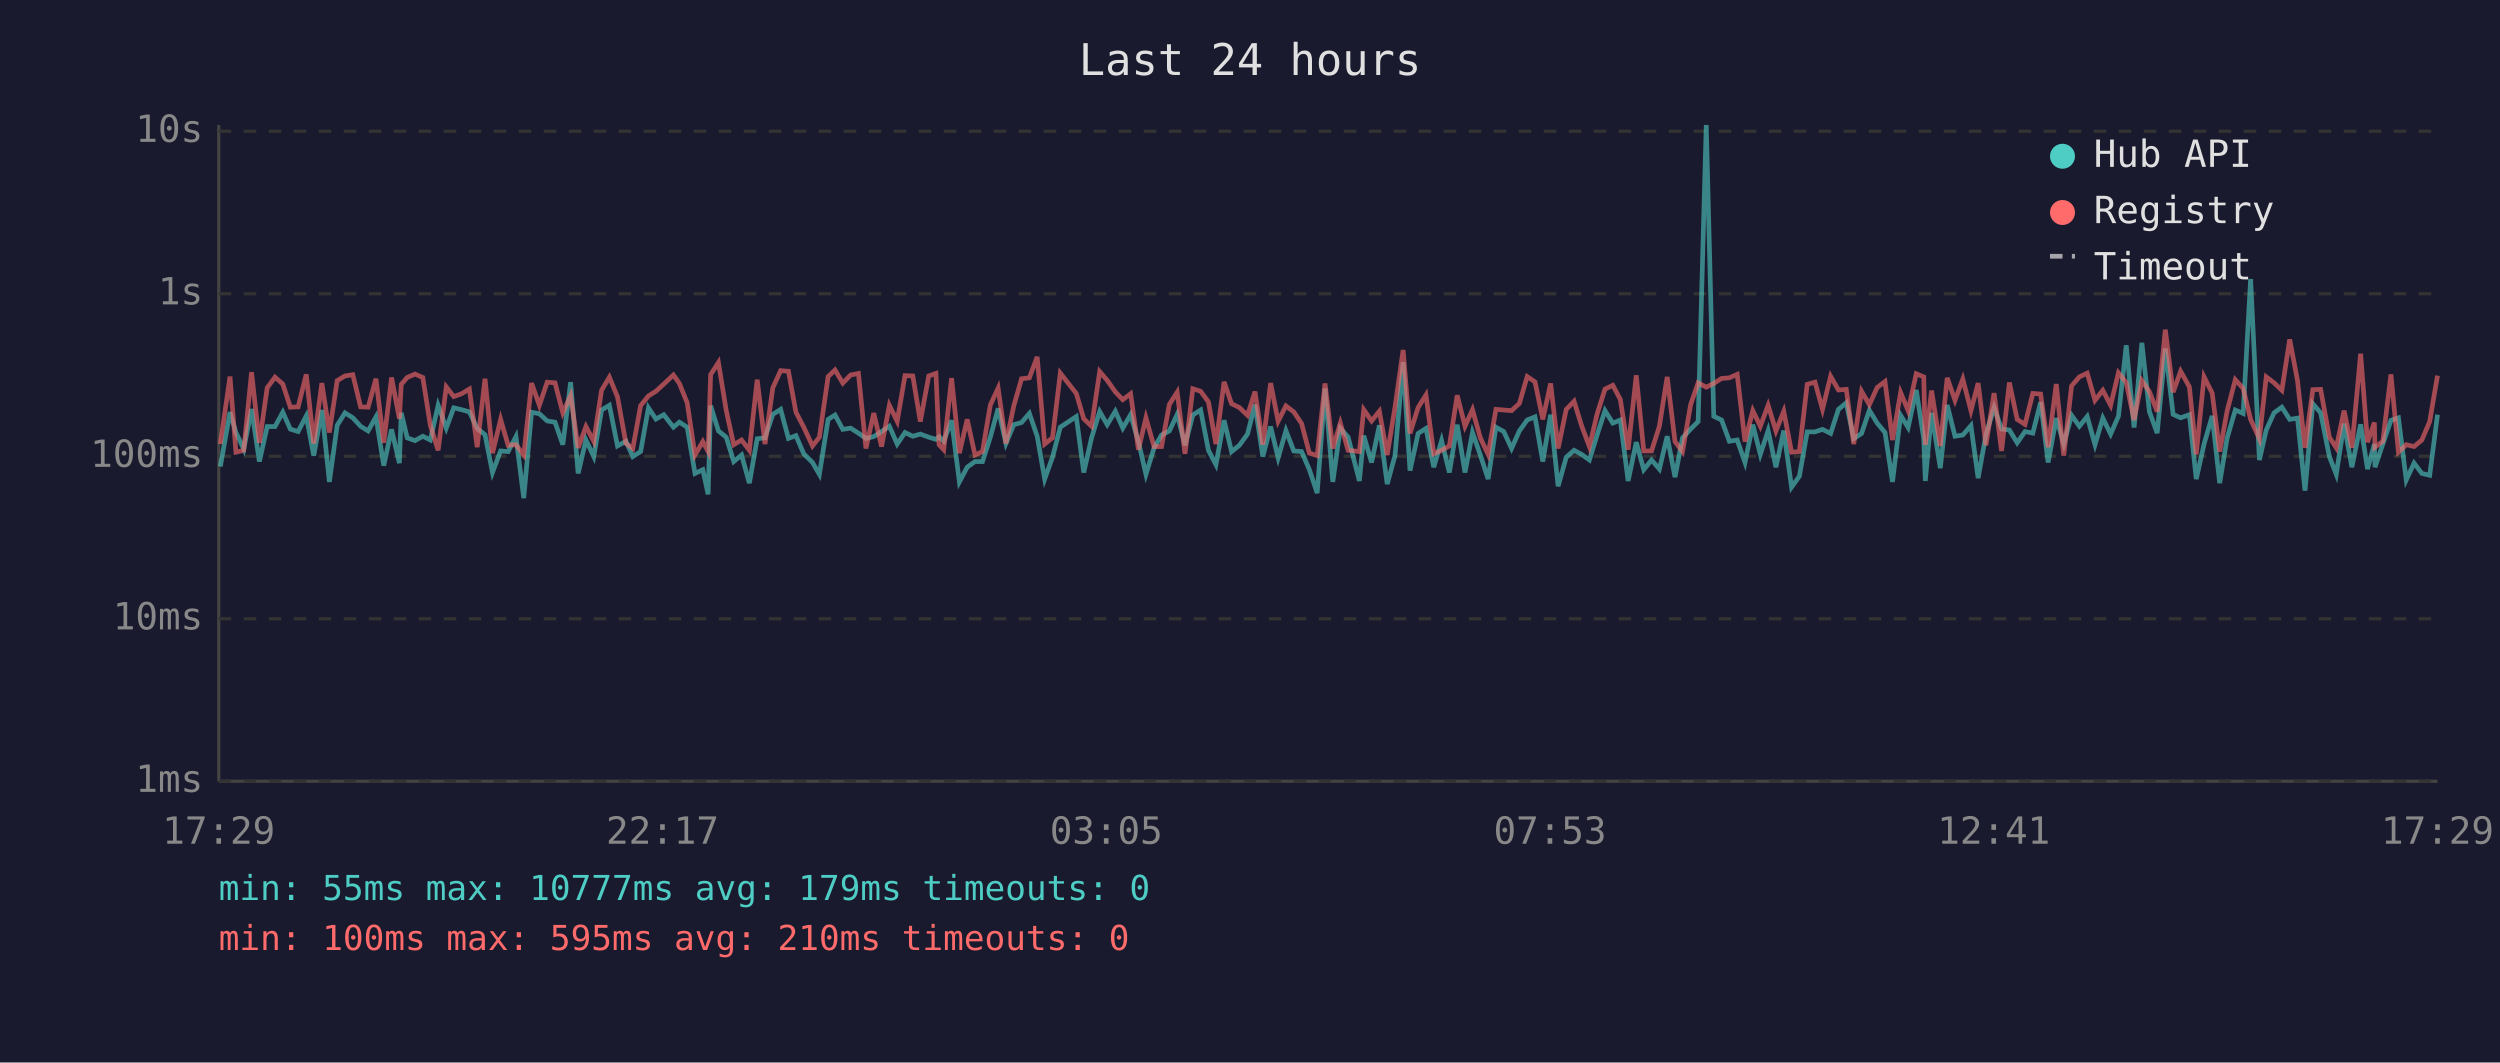
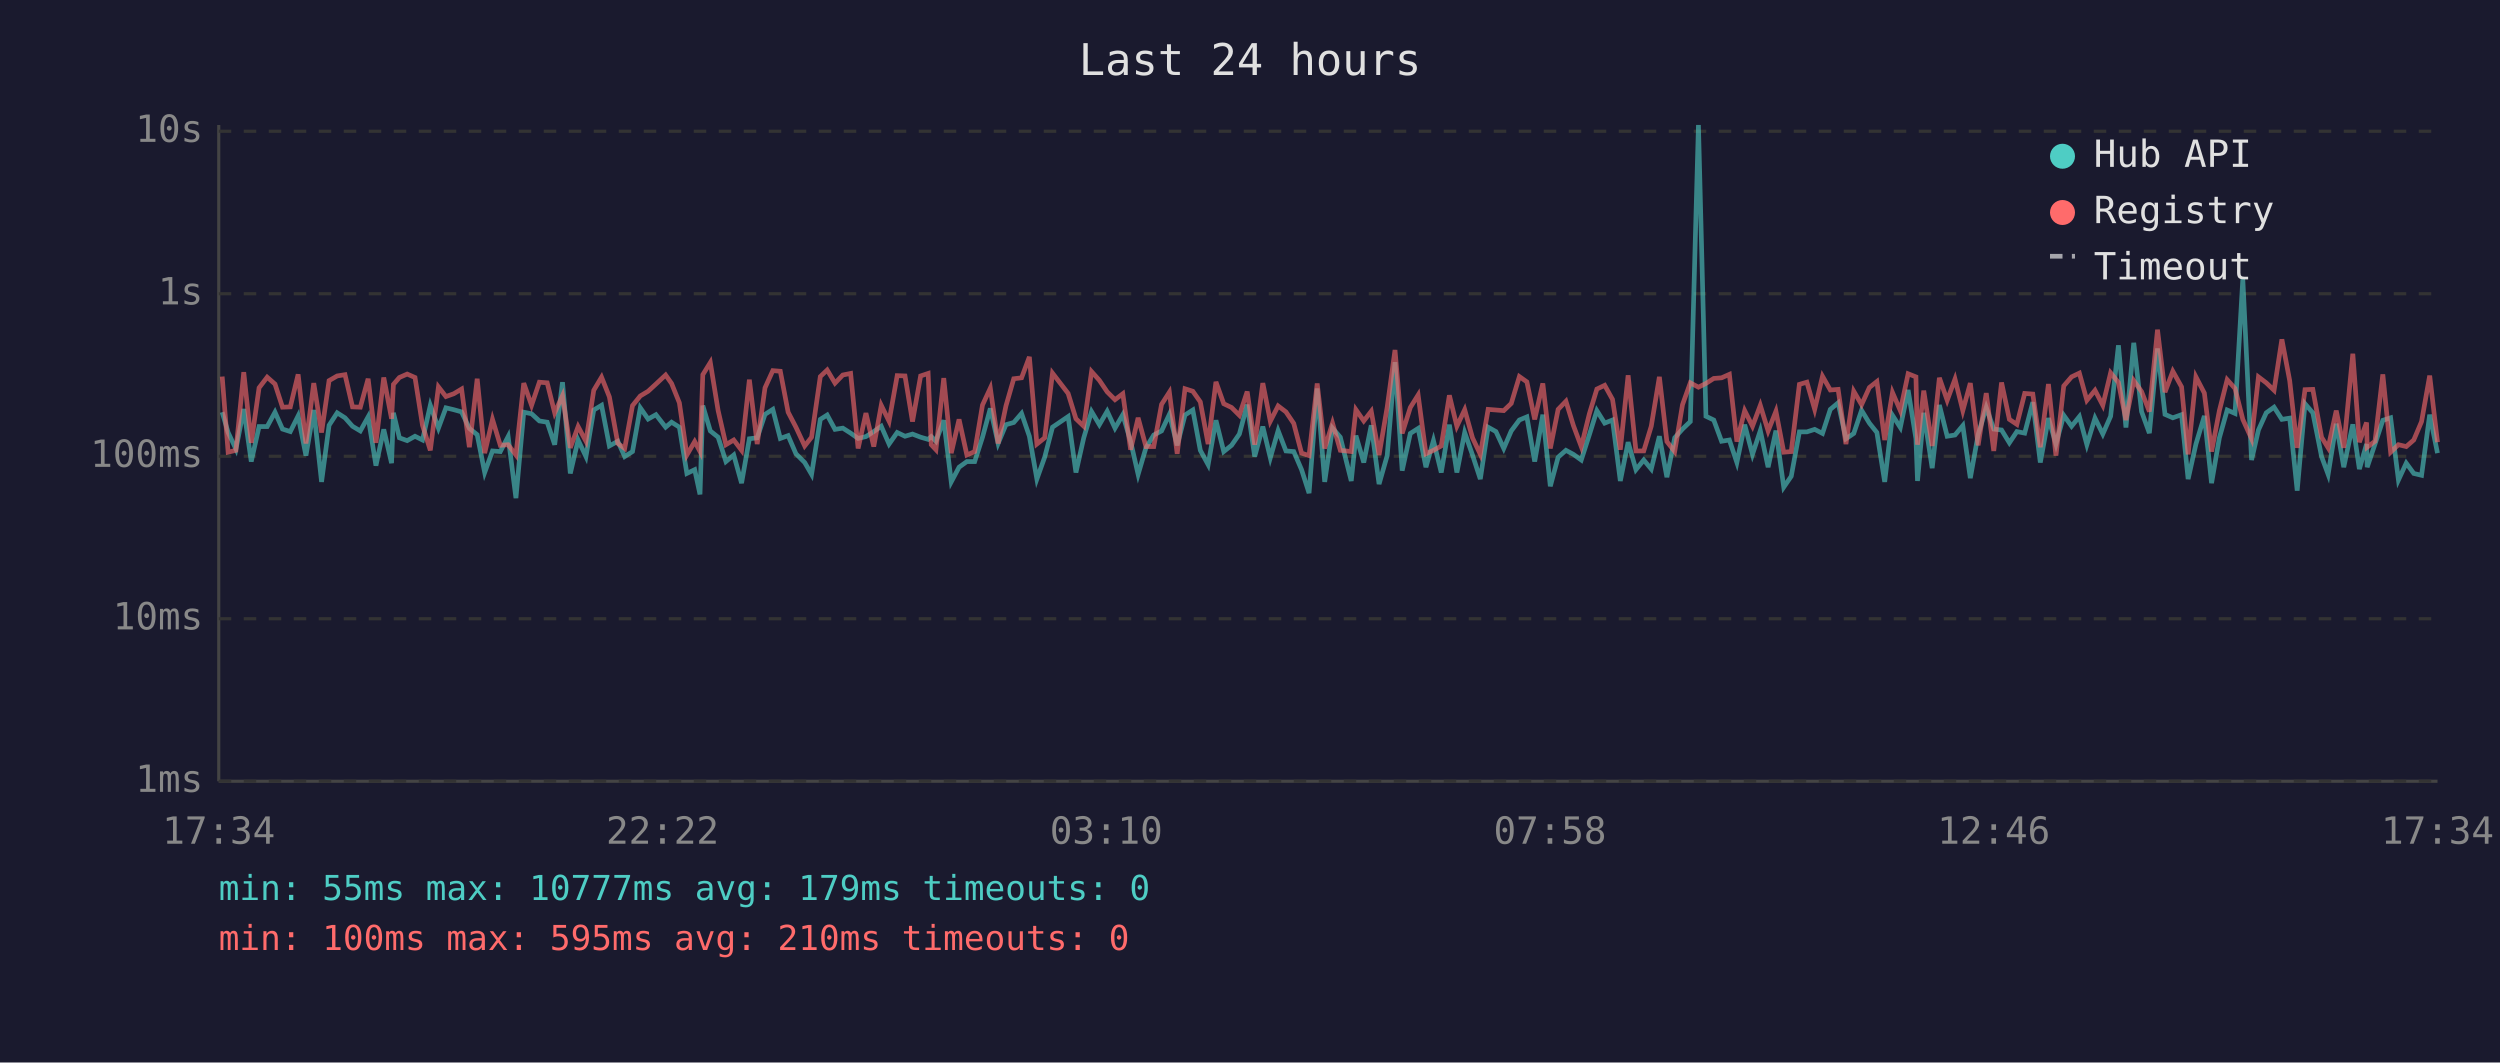
<svg xmlns="http://www.w3.org/2000/svg" viewBox="0 0 800 340" font-family="monospace" font-size="12">
  <rect width="800" height="340" fill="#1a1a2e" />
  <text x="400" y="24" fill="#e0e0e0" font-size="14" text-anchor="middle">Last 24 hours</text>
  <line x1="70" y1="40" x2="70" y2="250" stroke="#444" stroke-width="1" />
  <line x1="70" y1="250" x2="780" y2="250" stroke="#444" stroke-width="1" />
  <line x1="70" y1="250" x2="780" y2="250" stroke="#333" stroke-width="1" stroke-dasharray="4" />
  <text x="65" y="250" fill="#888" text-anchor="end" dominant-baseline="middle">1ms</text>
  <line x1="70" y1="198" x2="780" y2="198" stroke="#333" stroke-width="1" stroke-dasharray="4" />
  <text x="65" y="198" fill="#888" text-anchor="end" dominant-baseline="middle">10ms</text>
  <line x1="70" y1="146" x2="780" y2="146" stroke="#333" stroke-width="1" stroke-dasharray="4" />
  <text x="65" y="146" fill="#888" text-anchor="end" dominant-baseline="middle">100ms</text>
  <line x1="70" y1="94" x2="780" y2="94" stroke="#333" stroke-width="1" stroke-dasharray="4" />
  <text x="65" y="94" fill="#888" text-anchor="end" dominant-baseline="middle">1s</text>
  <line x1="70" y1="42" x2="780" y2="42" stroke="#333" stroke-width="1" stroke-dasharray="4" />
  <text x="65" y="42" fill="#888" text-anchor="end" dominant-baseline="middle">10s</text>
-   <text x="70" y="270" fill="#888" text-anchor="middle">17:29</text>
-   <text x="212" y="270" fill="#888" text-anchor="middle">22:17</text>
-   <text x="354" y="270" fill="#888" text-anchor="middle">03:05</text>
-   <text x="496" y="270" fill="#888" text-anchor="middle">07:53</text>
-   <text x="638" y="270" fill="#888" text-anchor="middle">12:41</text>
-   <text x="780" y="270" fill="#888" text-anchor="middle">17:29</text>
-   <polyline points="70.5,149.3 73.6,131.9 75.5,138.4 78.0,143.7 80.5,130.9 83.0,147.7 85.5,136.5 88.0,136.5 90.5,131.9 92.9,137.3 95.4,138.1 98.0,133.1 100.4,145.8 103.0,131.2 105.4,154.2 107.9,136.1 110.4,132.1 112.9,133.7 115.4,136.4 117.8,137.9 120.3,133.4 122.8,149.0 125.3,137.4 127.8,148.2 128.4,132.1 130.3,140.1 132.8,141.0 135.3,139.6 137.7,140.8 140.2,129.7 142.8,137.0 145.2,130.5 147.7,131.1 150.2,131.8 152.7,137.1 155.2,139.1 157.6,151.2 160.2,144.3 162.6,144.5 165.1,139.7 167.6,159.4 170.1,131.9 172.6,132.4 175.1,134.7 177.6,135.1 180.1,142.3 182.6,122.3 185.0,151.5 187.5,140.8 190.0,146.1 192.5,131.2 195.0,129.7 197.6,142.7 200.3,141.2 202.5,146.1 205.0,144.5 207.5,130.5 209.9,134.1 212.4,132.7 215.5,136.7 217.4,135.1 219.9,136.7 222.4,151.5 224.9,150.3 226.6,158.2 227.4,129.8 229.9,137.9 232.4,139.9 234.8,147.7 237.3,145.6 239.8,154.6 242.3,140.4 244.8,140.1 247.3,132.6 249.8,131.0 252.3,140.3 254.7,139.4 257.2,145.2 260.0,148.0 262.2,151.8 265.0,134.2 267.2,132.8 269.7,137.4 272.2,137.0 274.7,138.6 277.1,140.3 279.6,139.7 282.1,138.1 284.6,136.4 287.1,142.1 289.6,138.4 292.1,139.6 294.5,138.9 297.2,139.9 299.5,140.6 300.5,139.7 302.0,141.2 304.5,134.5 307.0,154.2 309.5,149.5 312.0,147.7 314.4,147.7 316.9,139.9 319.4,130.7 321.9,141.9 324.4,135.9 326.9,135.2 329.4,132.3 331.9,139.6 334.3,153.3 336.8,146.3 339.3,136.7 344.4,133.3 346.8,151.2 349.3,140.1 351.9,131.7 354.3,135.9 356.9,131.6 359.3,137.0 361.8,132.7 364.3,141.3 366.7,151.8 369.3,143.3 371.7,139.2 374.2,137.9 376.7,132.6 379.2,142.5 381.7,132.8 384.2,131.2 386.7,144.1 389.1,148.7 391.7,134.5 394.1,144.5 396.6,142.5 399.2,138.9 401.6,129.5 404.1,146.1 406.6,136.5 409.0,146.5 411.5,137.8 414.0,144.3 416.5,144.5 419.0,150.3 421.5,157.8 424.0,124.3 426.5,154.2 428.9,137.0 431.4,139.9 435.0,153.9 436.4,139.4 438.9,148.0 441.4,136.1 443.9,154.9 446.4,145.8 449.0,115.9 451.2,150.6 453.8,138.7 456.3,137.1 458.8,149.5 461.3,141.0 463.8,151.2 466.3,135.9 468.8,151.2 471.2,138.4 473.7,145.6 476.2,153.3 478.7,136.7 481.2,138.1 483.7,143.5 486.2,137.9 488.7,134.4 491.2,133.4 493.7,147.7 496.2,132.7 498.6,155.6 501.2,146.3 503.7,144.1 506.1,145.4 508.6,147.2 511.1,139.1 513.6,131.4 516.1,135.4 518.5,134.4 521.0,153.9 523.6,141.5 526.0,150.3 528.5,147.2 531.0,150.1 533.5,139.6 536.0,152.7 538.4,140.1 541.0,137.3 543.4,134.9 546.0,40.0 548.4,133.2 550.9,134.4 553.4,141.2 555.9,140.8 558.4,148.0 560.9,135.9 563.3,145.4 565.8,137.8 568.3,149.5 570.8,137.8 573.3,155.9 575.8,152.4 578.3,138.2 580.8,138.2 583.2,137.4 585.8,138.7 588.3,131.0 590.8,128.9 593.2,140.4 595.7,138.7 598.2,131.3 600.7,135.4 603.2,138.4 605.6,154.2 608.2,132.9 610.6,136.8 613.2,124.8 615.6,140.4 616.1,153.9 618.1,132.1 620.9,149.8 623.1,129.6 625.6,139.6 628.1,139.2 630.7,136.2 633.0,153.0 635.5,139.1 638.1,130.4 640.5,137.3 643.0,137.6 645.5,141.7 648.0,138.1 650.5,138.6 653.0,128.7 655.4,148.0 658.0,133.8 660.4,142.1 662.9,132.9 665.4,136.4 667.9,133.3 670.4,142.3 672.9,133.8 675.4,138.9 677.9,133.2 680.4,110.5 682.9,136.8 685.4,109.7 687.8,131.7 690.3,138.6 692.9,111.5 695.4,132.6 697.8,133.7 700.6,132.7 702.8,153.3 705.3,142.1 707.9,133.1 710.3,154.6 712.7,140.1 715.3,131.2 717.8,132.3 720.2,89.3 723.0,147.2 725.2,137.6 727.7,132.1 730.2,130.3 732.7,134.2 735.2,133.8 737.6,157.0 740.1,129.2 742.6,132.1 745.4,146.1 747.6,151.8 750.1,135.6 752.6,149.5 755.4,135.8 757.6,150.1 759.8,142.1 760.0,149.5 762.5,142.1 765.1,134.5 767.5,133.7 770.0,153.6 772.5,148.2 775.0,151.5 777.5,152.1 780.0,132.7" fill="none" stroke="#4ecdc4" stroke-width="1.5" opacity="0.6" />
-   <polyline points="70.5,142.1 73.6,120.5 75.5,144.7 78.0,144.1 80.5,119.1 83.0,141.7 85.5,124.1 88.0,120.7 90.5,122.9 92.9,130.3 95.4,130.2 98.0,119.8 100.4,141.9 103.0,122.6 105.4,138.4 107.9,121.8 110.4,120.3 112.9,119.9 115.4,130.2 117.8,130.3 120.3,121.2 122.8,141.7 125.3,120.8 127.8,134.0 128.4,123.0 130.3,120.8 132.8,119.7 135.3,120.8 137.7,136.1 140.2,144.1 142.8,123.8 145.2,126.9 147.7,126.0 150.2,124.5 152.7,143.1 155.2,121.2 157.6,145.0 160.2,134.2 162.6,142.5 165.1,142.3 167.6,145.6 170.1,122.6 172.6,129.7 175.1,122.3 177.6,122.5 180.1,132.1 182.6,126.6 185.0,143.3 187.5,136.5 190.0,141.2 192.5,124.9 195.0,120.7 197.6,127.0 200.3,141.9 202.5,143.5 205.0,129.8 207.5,126.7 209.9,125.2 212.4,122.9 215.5,120.0 217.4,122.7 219.9,128.9 222.4,145.6 224.9,141.3 226.6,144.5 227.4,119.9 229.9,116.0 232.4,131.4 234.8,142.3 237.3,140.8 239.8,144.1 242.3,121.5 244.8,142.1 247.3,124.1 249.8,118.6 252.3,118.8 254.7,131.9 257.2,136.7 260.0,142.7 262.2,139.9 265.0,120.5 267.2,118.4 269.7,122.6 272.2,120.0 274.7,119.5 277.1,143.5 279.6,132.2 282.1,142.9 284.6,129.7 287.1,134.8 289.6,120.2 292.1,120.3 294.5,134.9 297.2,120.3 299.5,119.5 300.5,142.3 302.0,143.9 304.5,121.0 307.0,145.0 309.5,134.2 312.0,145.6 314.4,144.5 316.9,129.6 319.4,124.2 321.9,141.9 324.4,129.9 326.9,121.2 329.4,120.9 331.9,114.2 334.3,142.1 336.8,140.1 339.3,119.4 344.4,125.9 346.8,134.0 349.3,136.4 351.9,118.9 354.3,121.7 356.9,125.4 359.3,127.9 361.8,126.0 364.3,143.9 366.7,133.7 369.3,142.9 371.7,142.9 374.2,129.4 376.7,125.5 379.2,145.2 381.7,124.4 384.2,125.2 386.7,128.6 389.1,142.1 391.7,122.2 394.1,129.2 396.6,130.4 399.2,132.9 401.6,125.3 404.1,142.3 406.6,122.6 409.0,134.8 411.5,129.9 414.0,131.8 416.5,135.5 419.0,145.0 421.5,145.8 424.0,122.7 426.5,143.5 428.9,135.4 431.4,144.1 435.0,144.5 436.4,131.1 438.9,134.7 441.4,131.6 443.9,145.6 446.4,130.3 449.0,112.0 451.2,138.7 453.8,130.4 456.3,126.4 458.8,145.2 461.3,144.1 463.8,142.7 466.3,126.5 468.8,136.4 471.2,131.1 473.7,140.1 476.2,145.4 478.7,131.0 481.2,131.2 483.7,131.4 486.2,129.1 488.7,120.5 491.2,122.2 493.7,134.2 496.2,122.7 498.6,143.5 501.2,131.0 503.7,128.4 506.1,136.2 508.6,142.9 511.1,132.4 513.6,124.5 516.1,123.3 518.5,127.8 521.0,143.9 523.6,120.1 526.0,144.3 528.5,144.3 531.0,136.4 533.5,120.6 536.0,141.3 538.4,144.5 541.0,129.5 543.4,122.5 546.0,123.9 548.4,122.7 550.9,121.1 553.4,120.9 555.9,119.8 558.4,141.3 560.9,131.4 563.3,136.4 565.8,129.7 568.3,137.9 570.8,131.6 573.3,144.7 575.8,144.5 578.3,123.0 580.8,122.3 583.2,131.0 585.8,120.4 588.3,124.8 590.8,124.6 593.2,142.1 595.7,125.2 598.2,129.5 600.7,124.0 603.2,122.1 605.6,140.8 608.2,125.6 610.6,131.4 613.2,119.6 615.6,120.6 616.1,142.3 618.1,125.0 620.9,142.7 623.1,120.9 625.6,128.1 628.1,121.3 630.7,131.4 633.0,122.6 635.5,142.5 638.1,125.8 640.5,144.3 643.0,122.4 645.5,134.2 648.0,135.8 650.5,125.9 653.0,126.1 655.4,143.1 658.0,122.9 660.4,145.8 662.9,123.5 665.4,120.6 667.9,119.4 670.4,128.1 672.9,124.9 675.4,129.7 677.9,119.3 680.4,122.4 682.9,134.4 685.4,121.8 687.8,125.3 690.3,131.7 692.9,105.5 695.4,125.5 697.8,118.8 700.6,123.8 702.8,145.4 705.3,120.6 707.9,125.8 710.3,144.5 712.7,131.4 715.3,121.5 717.8,124.3 720.2,134.2 723.0,140.4 725.2,120.6 727.7,122.5 730.2,124.9 732.7,108.6 735.2,121.8 737.6,143.3 740.1,124.7 742.6,124.6 745.4,139.9 747.6,143.3 750.1,131.4 752.6,143.3 755.4,113.2 757.6,141.5 759.8,135.2 760.0,143.1 762.5,141.2 765.1,119.8 767.5,144.7 770.0,142.3 772.5,142.9 775.0,140.8 777.5,134.9 780.0,120.2" fill="none" stroke="#ff6b6b" stroke-width="1.5" opacity="0.6" />
+   <text x="70" y="270" fill="#888" text-anchor="middle">17:34</text>
+   <text x="212" y="270" fill="#888" text-anchor="middle">22:22</text>
+   <text x="354" y="270" fill="#888" text-anchor="middle">03:10</text>
+   <text x="496" y="270" fill="#888" text-anchor="middle">07:58</text>
+   <text x="638" y="270" fill="#888" text-anchor="middle">12:46</text>
+   <text x="780" y="270" fill="#888" text-anchor="middle">17:34</text>
+   <polyline points="71.1,131.9 73.0,138.4 75.5,143.7 78.0,130.9 80.4,147.7 82.9,136.5 85.5,136.5 88.0,131.9 90.4,137.3 92.9,138.1 95.4,133.1 97.9,145.8 100.4,131.2 102.9,154.2 105.3,136.1 107.9,132.1 110.4,133.7 112.8,136.4 115.3,137.9 117.8,133.4 120.3,149.0 122.8,137.4 125.3,148.2 125.9,132.1 127.8,140.1 130.3,141.0 132.8,139.6 135.2,140.8 137.7,129.7 140.3,137.0 142.7,130.5 145.2,131.1 147.7,131.8 150.2,137.1 152.7,139.1 155.1,151.2 157.6,144.3 160.1,144.5 162.6,139.7 165.1,159.4 167.6,131.9 170.1,132.4 172.6,134.7 175.1,135.1 177.5,142.3 180.0,122.3 182.5,151.5 185.0,140.8 187.5,146.1 190.0,131.2 192.5,129.7 195.0,142.7 197.7,141.2 199.9,146.1 202.4,144.5 204.9,130.5 207.4,134.1 209.9,132.7 213.0,136.7 214.9,135.1 217.4,136.7 219.8,151.5 222.3,150.3 224.0,158.2 224.9,129.8 227.3,137.9 229.8,139.9 232.3,147.7 234.8,145.6 237.3,154.6 239.8,140.4 242.3,140.1 244.8,132.6 247.3,131.0 249.7,140.3 252.2,139.4 254.7,145.2 257.5,148.0 259.7,151.8 262.5,134.2 264.7,132.8 267.2,137.4 269.7,137.0 272.2,138.6 274.6,140.3 277.1,139.7 279.6,138.1 282.0,136.4 284.5,142.1 287.1,138.4 289.6,139.6 292.0,138.9 294.6,139.9 297.0,140.6 298.0,139.7 299.5,141.2 302.0,134.5 304.4,154.2 306.9,149.5 309.4,147.7 311.9,147.7 314.4,139.9 316.9,130.7 319.4,141.9 321.9,135.9 324.4,135.2 326.9,132.3 329.4,139.6 331.8,153.3 334.3,146.3 336.8,136.7 341.8,133.3 344.3,151.2 346.8,140.1 349.3,131.7 351.8,135.9 354.3,131.6 356.8,137.0 359.3,132.7 361.8,141.3 364.2,151.8 366.7,143.3 369.2,139.2 371.7,137.9 374.2,132.6 376.7,142.5 379.2,132.8 381.7,131.2 384.1,144.1 386.6,148.7 389.1,134.5 391.6,144.5 394.1,142.5 396.6,138.9 399.1,129.5 401.5,146.1 404.1,136.5 406.5,146.5 409.0,137.8 411.5,144.3 414.0,144.5 416.5,150.3 418.9,157.8 421.5,124.3 423.9,154.2 426.4,137.0 428.9,139.9 432.4,153.9 433.9,139.4 436.4,148.0 438.8,136.1 441.3,154.9 443.9,145.8 446.4,115.9 448.7,150.6 451.3,138.7 453.8,137.1 456.3,149.5 458.7,141.0 461.2,151.2 463.8,135.9 466.2,151.2 468.7,138.4 471.2,145.6 473.7,153.3 476.2,136.7 478.7,138.1 481.2,143.5 483.6,137.9 486.2,134.4 488.6,133.4 491.1,147.7 493.7,132.7 496.1,155.6 498.6,146.3 501.1,144.1 503.5,145.4 506.0,147.2 508.6,139.1 511.0,131.4 513.5,135.4 516.0,134.4 518.5,153.9 521.0,141.5 523.5,150.3 526.0,147.2 528.4,150.1 531.0,139.6 533.4,152.7 535.9,140.1 538.4,137.3 540.9,134.9 543.5,40.0 545.9,133.2 548.4,134.4 550.9,141.2 553.4,140.8 555.8,148.0 558.3,135.9 560.8,145.4 563.3,137.8 565.8,149.5 568.3,137.8 570.8,155.9 573.2,152.4 575.8,138.2 578.2,138.2 580.7,137.4 583.2,138.7 585.7,131.0 588.2,128.9 590.7,140.4 593.2,138.7 595.7,131.3 598.2,135.4 600.6,138.4 603.1,154.2 605.6,132.9 608.1,136.8 610.6,124.8 613.1,140.4 613.6,153.9 615.6,132.1 618.3,149.8 620.6,129.6 623.1,139.6 625.6,139.2 628.1,136.2 630.5,153.0 633.0,139.1 635.6,130.4 638.0,137.3 640.5,137.6 643.0,141.7 645.4,138.1 647.9,138.6 650.5,128.7 652.9,148.0 655.5,133.8 657.9,142.1 660.4,132.9 662.9,136.4 665.4,133.3 667.8,142.3 670.4,133.8 672.9,138.9 675.4,133.2 677.9,110.5 680.3,136.8 682.8,109.7 685.3,131.7 687.8,138.6 690.4,111.5 692.8,132.6 695.3,133.7 698.1,132.7 700.2,153.3 702.7,142.1 705.4,133.1 707.7,154.6 710.2,140.1 712.7,131.2 715.2,132.3 717.7,89.3 720.5,147.2 722.7,137.6 725.2,132.1 727.7,130.3 730.2,134.2 732.7,133.8 735.1,157.0 737.6,129.2 740.1,132.1 742.9,146.1 745.0,151.8 747.6,135.6 750.0,149.5 752.9,135.8 755.0,150.1 757.3,142.1 757.5,149.5 760.0,142.1 762.5,134.5 765.0,133.7 767.5,153.6 770.0,148.2 772.4,151.5 774.9,152.1 777.5,132.7 780.0,145.0" fill="none" stroke="#4ecdc4" stroke-width="1.5" opacity="0.6" />
+   <polyline points="71.1,120.5 73.0,144.7 75.5,144.1 78.0,119.1 80.4,141.7 82.9,124.1 85.5,120.7 88.0,122.9 90.4,130.3 92.9,130.2 95.4,119.8 97.9,141.9 100.4,122.6 102.9,138.4 105.3,121.8 107.9,120.3 110.4,119.9 112.8,130.2 115.3,130.3 117.8,121.2 120.3,141.7 122.8,120.8 125.3,134.0 125.9,123.0 127.8,120.8 130.3,119.7 132.8,120.8 135.2,136.1 137.7,144.1 140.3,123.8 142.7,126.9 145.2,126.0 147.7,124.5 150.2,143.1 152.7,121.2 155.1,145.0 157.6,134.2 160.1,142.5 162.6,142.3 165.1,145.6 167.6,122.6 170.1,129.7 172.6,122.3 175.1,122.5 177.5,132.1 180.0,126.6 182.5,143.3 185.0,136.5 187.5,141.2 190.0,124.9 192.5,120.7 195.0,127.0 197.7,141.9 199.9,143.5 202.4,129.8 204.9,126.7 207.4,125.2 209.9,122.9 213.0,120.0 214.9,122.7 217.4,128.9 219.8,145.6 222.3,141.3 224.0,144.5 224.9,119.9 227.3,116.0 229.8,131.4 232.3,142.3 234.8,140.8 237.3,144.1 239.8,121.5 242.3,142.1 244.8,124.1 247.3,118.6 249.7,118.8 252.2,131.9 254.7,136.7 257.5,142.7 259.7,139.9 262.5,120.5 264.7,118.4 267.2,122.6 269.7,120.0 272.2,119.5 274.6,143.5 277.1,132.2 279.6,142.9 282.0,129.7 284.5,134.8 287.1,120.2 289.6,120.3 292.0,134.9 294.6,120.3 297.0,119.5 298.0,142.3 299.5,143.9 302.0,121.0 304.4,145.0 306.9,134.2 309.4,145.6 311.9,144.5 314.4,129.6 316.9,124.2 319.4,141.9 321.9,129.9 324.4,121.2 326.9,120.9 329.4,114.2 331.8,142.1 334.3,140.1 336.8,119.4 341.8,125.9 344.3,134.0 346.8,136.4 349.3,118.9 351.8,121.7 354.3,125.4 356.8,127.9 359.3,126.0 361.8,143.9 364.2,133.7 366.7,142.9 369.2,142.9 371.7,129.4 374.2,125.5 376.7,145.2 379.2,124.4 381.7,125.2 384.1,128.6 386.6,142.1 389.1,122.2 391.6,129.2 394.1,130.4 396.6,132.9 399.1,125.3 401.5,142.3 404.1,122.6 406.5,134.8 409.0,129.9 411.5,131.8 414.0,135.5 416.5,145.0 418.9,145.8 421.5,122.7 423.9,143.5 426.4,135.4 428.9,144.1 432.4,144.5 433.9,131.1 436.4,134.7 438.8,131.6 441.3,145.6 443.9,130.3 446.4,112.0 448.7,138.7 451.3,130.4 453.8,126.4 456.3,145.2 458.7,144.1 461.2,142.7 463.8,126.5 466.2,136.4 468.7,131.1 471.2,140.1 473.7,145.4 476.2,131.0 478.7,131.2 481.2,131.4 483.6,129.1 486.2,120.5 488.6,122.2 491.1,134.2 493.7,122.7 496.1,143.5 498.6,131.0 501.1,128.4 503.5,136.2 506.0,142.9 508.6,132.4 511.0,124.5 513.5,123.3 516.0,127.8 518.5,143.9 521.0,120.1 523.5,144.3 526.0,144.3 528.4,136.4 531.0,120.6 533.4,141.3 535.9,144.5 538.4,129.5 540.9,122.5 543.5,123.9 545.9,122.7 548.4,121.1 550.9,120.9 553.4,119.8 555.8,141.3 558.3,131.4 560.8,136.4 563.3,129.7 565.8,137.9 568.3,131.6 570.8,144.7 573.2,144.5 575.8,123.0 578.2,122.3 580.7,131.0 583.2,120.4 585.7,124.8 588.2,124.6 590.7,142.1 593.2,125.2 595.7,129.5 598.2,124.0 600.6,122.1 603.1,140.8 605.6,125.6 608.1,131.4 610.6,119.6 613.1,120.6 613.6,142.3 615.6,125.0 618.3,142.7 620.6,120.9 623.1,128.1 625.6,121.3 628.1,131.4 630.5,122.6 633.0,142.5 635.6,125.8 638.0,144.3 640.5,122.4 643.0,134.2 645.4,135.8 647.9,125.9 650.5,126.1 652.9,143.1 655.5,122.9 657.9,145.8 660.4,123.5 662.9,120.6 665.4,119.4 667.8,128.1 670.4,124.9 672.9,129.7 675.4,119.3 677.9,122.4 680.3,134.4 682.8,121.8 685.3,125.3 687.8,131.7 690.4,105.5 692.8,125.5 695.3,118.8 698.1,123.8 700.2,145.4 702.7,120.6 705.4,125.8 707.7,144.5 710.2,131.4 712.7,121.5 715.2,124.3 717.7,134.2 720.5,140.4 722.7,120.6 725.2,122.5 727.7,124.9 730.2,108.6 732.7,121.8 735.1,143.3 737.6,124.7 740.1,124.6 742.9,139.9 745.0,143.3 747.6,131.4 750.0,143.3 752.9,113.2 755.0,141.5 757.3,135.2 757.5,143.1 760.0,141.2 762.5,119.8 765.0,144.7 767.5,142.3 770.0,142.9 772.4,140.8 774.9,134.9 777.5,120.2 780.0,141.5" fill="none" stroke="#ff6b6b" stroke-width="1.5" opacity="0.6" />
  <circle cx="660" cy="50" r="4" fill="#4ecdc4" />
  <text x="670" y="50" fill="#e0e0e0" dominant-baseline="middle">Hub API</text>
  <circle cx="660" cy="68" r="4" fill="#ff6b6b" />
  <text x="670" y="68" fill="#e0e0e0" dominant-baseline="middle">Registry</text>
  <line x1="656" y1="82" x2="664" y2="82" stroke="#e0e0e0" stroke-width="1.5" stroke-dasharray="4,3" opacity="0.7" />
  <text x="670" y="86" fill="#e0e0e0" dominant-baseline="middle">Timeout</text>
  <text x="70" y="288" fill="#4ecdc4" font-size="11">min: 55ms  max: 10777ms  avg: 179ms  timeouts: 0</text>
  <text x="70" y="304" fill="#ff6b6b" font-size="11">min: 100ms  max: 595ms  avg: 210ms  timeouts: 0</text>
</svg>
